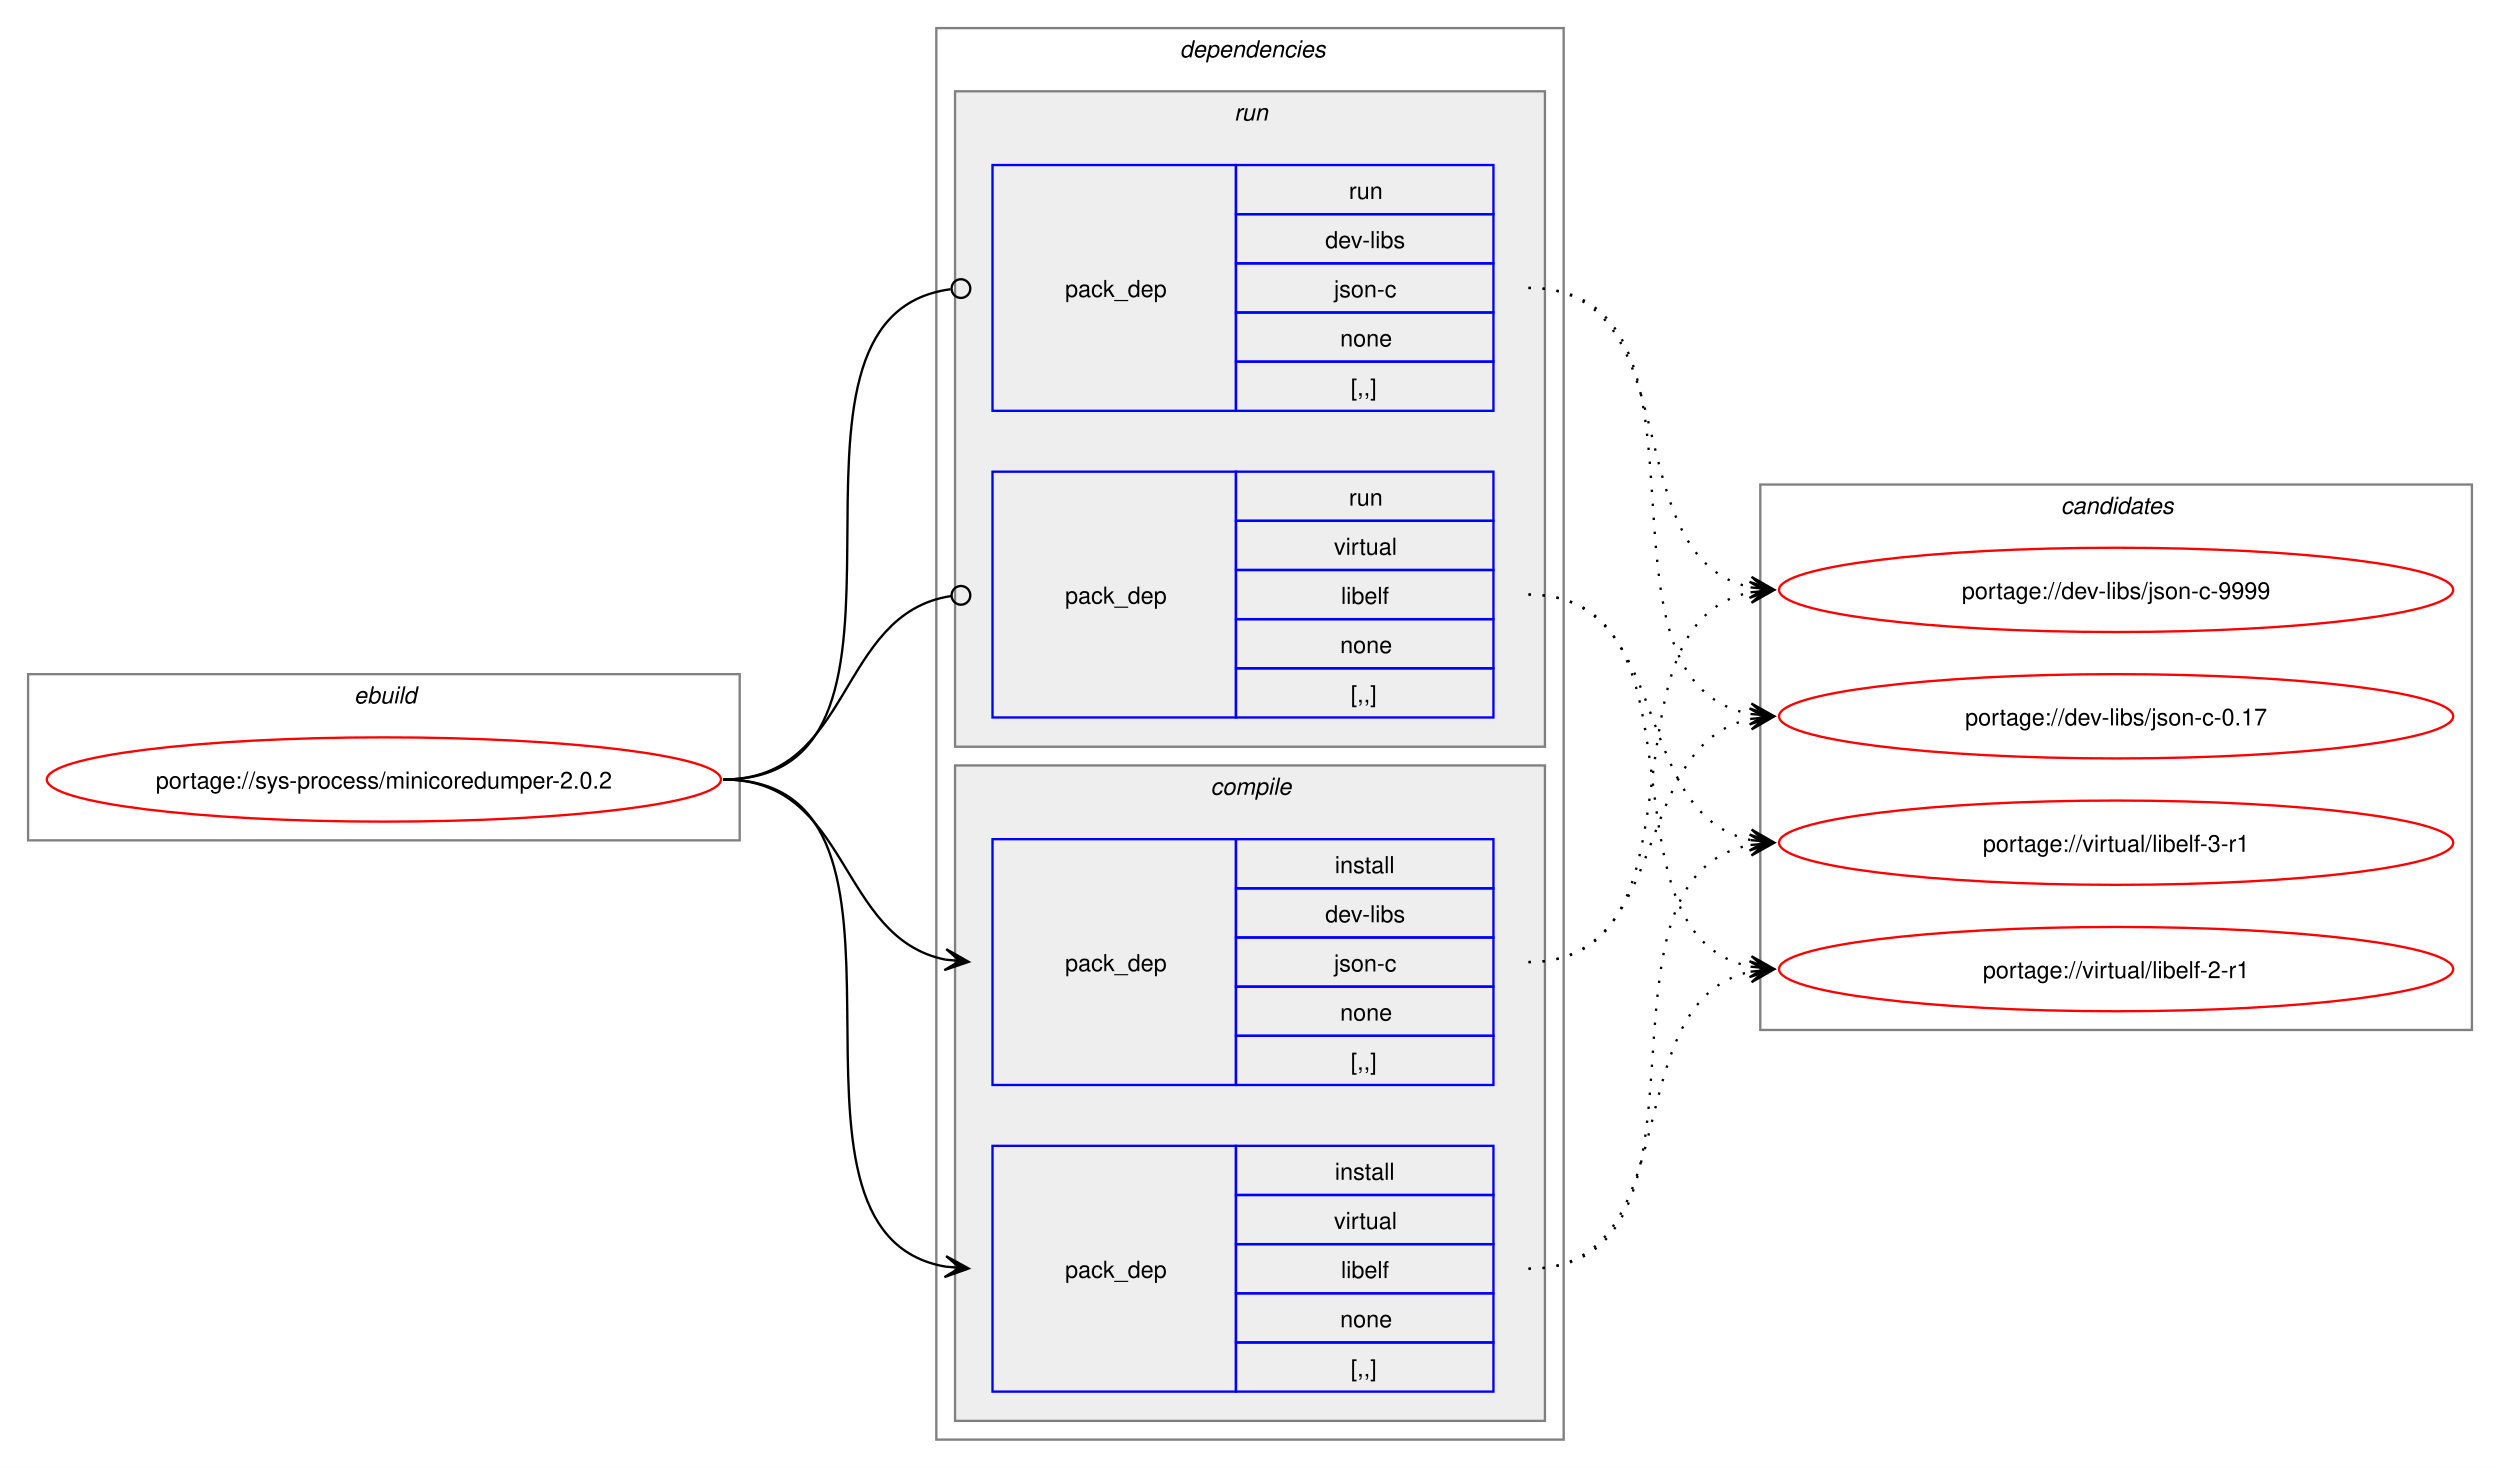
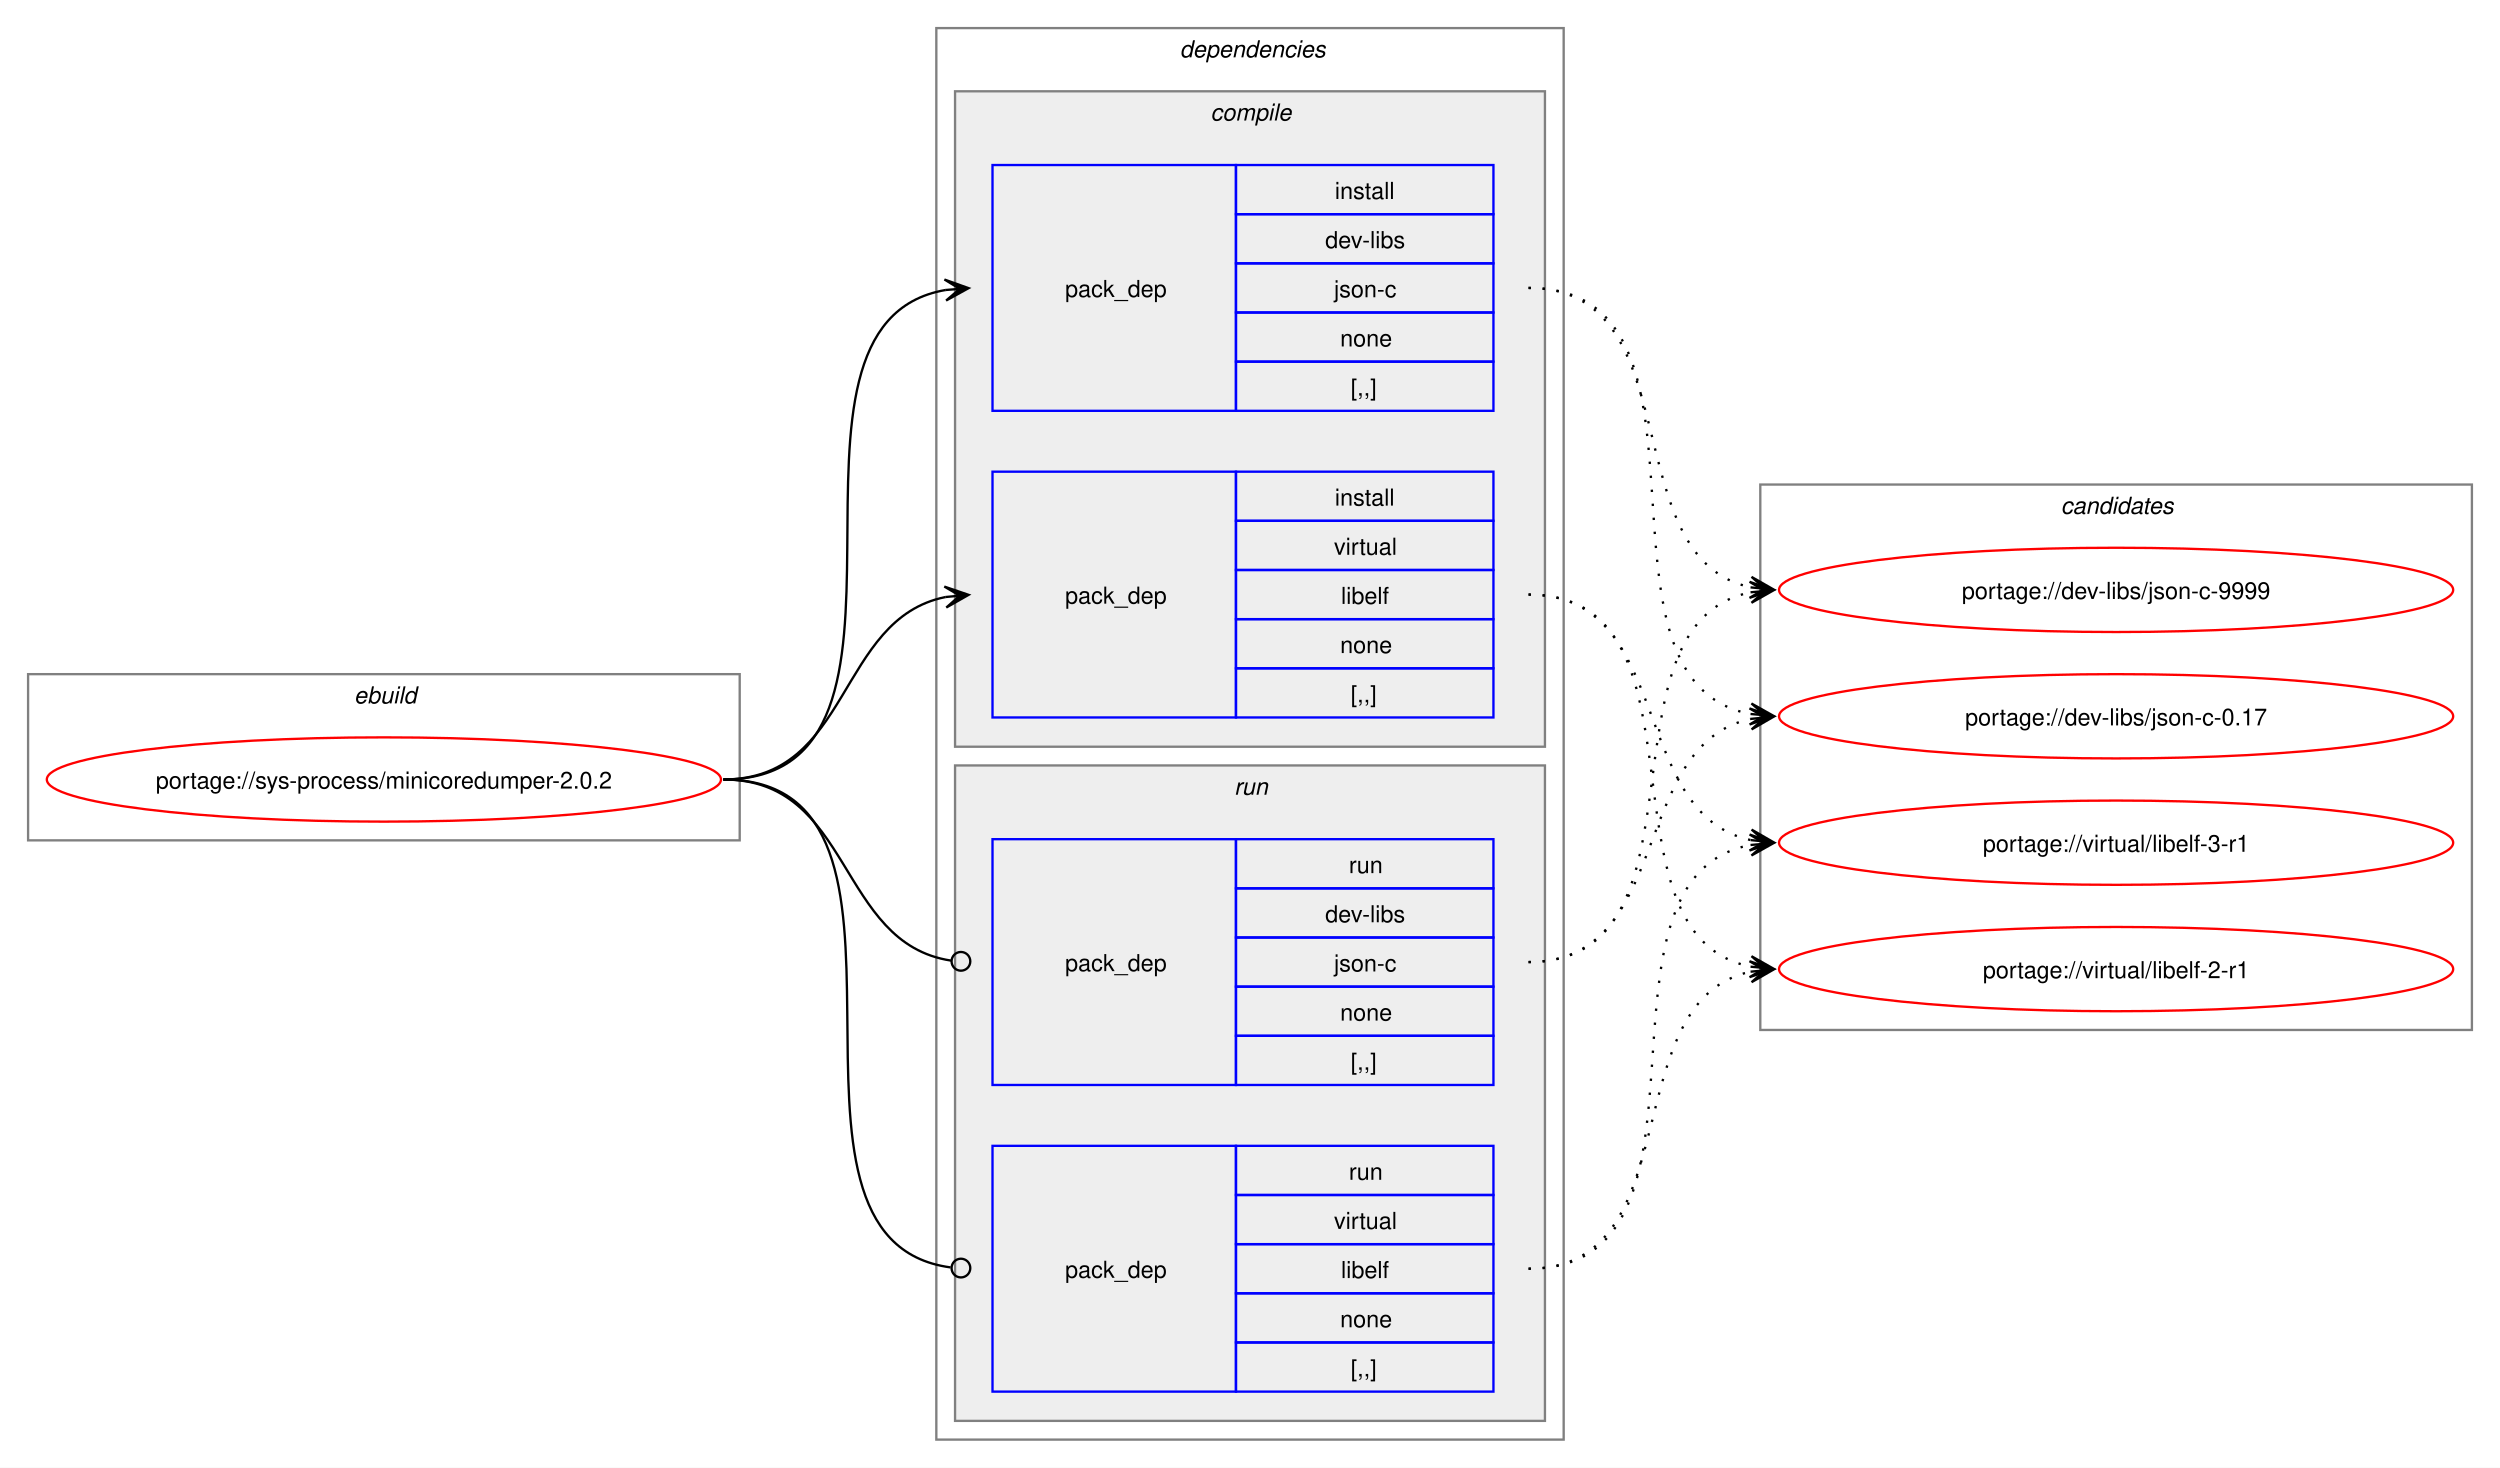
<svg xmlns="http://www.w3.org/2000/svg" xmlns:xlink="http://www.w3.org/1999/xlink" width="1068pt" height="627pt" viewBox="0.00 0.00 1068.00 627.00">
  <g id="graph0" class="graph" transform="scale(1 1) rotate(0) translate(4 623)">
    <polygon fill="white" stroke="none" points="-4,4 -4,-623 1064,-623 1064,4 -4,4" />
    <g id="clust1" class="cluster">
      <polygon fill="none" stroke="gray" points="8,-264 8,-335 312,-335 312,-264 8,-264" />
      <text text-anchor="start" x="147.25" y="-322.5" font-family="Helvetica,sans-Serif" font-style="italic" font-size="10.00">ebuild</text>
    </g>
    <g id="clust2" class="cluster">
      <polygon fill="none" stroke="gray" points="396,-8 396,-611 664,-611 664,-8 396,-8" />
      <text text-anchor="start" x="500" y="-598.5" font-family="Helvetica,sans-Serif" font-style="italic" font-size="10.00">dependencies</text>
    </g>
+     <g id="clust3" class="cluster">
+       <polygon fill="#eeeeee" stroke="gray" points="404,-304 404,-584 656,-584 656,-304 404,-304" />
+       <text text-anchor="start" x="513.12" y="-571.5" font-family="Helvetica,sans-Serif" font-style="italic" font-size="10.00">compile</text>
+     </g>
    <g id="clust7" class="cluster">
-       <polygon fill="#eeeeee" stroke="gray" points="404,-304 404,-584 656,-584 656,-304 404,-304" />
-       <text text-anchor="start" x="523.25" y="-571.5" font-family="Helvetica,sans-Serif" font-style="italic" font-size="10.00">run</text>
-     </g>
-     <g id="clust3" class="cluster">
      <polygon fill="#eeeeee" stroke="gray" points="404,-16 404,-296 656,-296 656,-16 404,-16" />
-       <text text-anchor="start" x="513.12" y="-283.5" font-family="Helvetica,sans-Serif" font-style="italic" font-size="10.00">compile</text>
+       <text text-anchor="start" x="523.25" y="-283.5" font-family="Helvetica,sans-Serif" font-style="italic" font-size="10.00">run</text>
    </g>
    <g id="clust10" class="cluster">
      <polygon fill="none" stroke="gray" points="748,-183 748,-416 1052,-416 1052,-183 748,-183" />
      <text text-anchor="start" x="876.38" y="-403.5" font-family="Helvetica,sans-Serif" font-style="italic" font-size="10.00">candidates</text>
    </g>
    <g id="node1" class="node">
      <g id="a_node1">
        <a xlink:href="../sys-process/minicoredumper-2.0.2.svg" xlink:title="portage://sys-process/minicoredumper-2.0.2">
          <ellipse fill="none" stroke="red" cx="160" cy="-290" rx="144" ry="18" />
          <text text-anchor="middle" x="160" y="-286.12" font-family="Helvetica,sans-Serif" font-size="10.00">portage://sys-process/minicoredumper-2.0.2</text>
        </a>
      </g>
    </g>
    <g id="node2" class="node">
+       <polygon fill="none" stroke="blue" points="420,-447.5 420,-552.5 524,-552.5 524,-447.5 420,-447.5" />
+       <text text-anchor="start" x="451" y="-496.12" font-family="Helvetica,sans-Serif" font-size="10.00">pack_dep</text>
+       <polygon fill="none" stroke="blue" points="524,-531.5 524,-552.5 634,-552.5 634,-531.5 524,-531.5" />
+       <text text-anchor="start" x="566.25" y="-538" font-family="Helvetica,sans-Serif" font-size="10.00">install</text>
+       <polygon fill="none" stroke="blue" points="524,-510.5 524,-531.5 634,-531.5 634,-510.5 524,-510.5" />
+       <text text-anchor="start" x="562.12" y="-517" font-family="Helvetica,sans-Serif" font-size="10.00">dev-libs</text>
+       <polygon fill="none" stroke="blue" points="524,-489.5 524,-510.5 634,-510.5 634,-489.5 524,-489.5" />
+       <text text-anchor="start" x="565.88" y="-496" font-family="Helvetica,sans-Serif" font-size="10.00">json-c</text>
+       <polygon fill="none" stroke="blue" points="524,-468.5 524,-489.5 634,-489.5 634,-468.5 524,-468.5" />
+       <text text-anchor="start" x="568.5" y="-475" font-family="Helvetica,sans-Serif" font-size="10.00">none</text>
+       <polygon fill="none" stroke="blue" points="524,-447.5 524,-468.5 634,-468.5 634,-447.5 524,-447.5" />
+       <text text-anchor="start" x="573" y="-454" font-family="Helvetica,sans-Serif" font-size="10.00">[,,]</text>
+     </g>
+     <g id="edge1" class="edge">
+       <path fill="none" stroke="black" d="M305,-290C405.57,-290 314,-484.31 399.94,-499.11" />
+       <polygon fill="black" stroke="black" points="409.79,-499.9 399.46,-503.59 406.02,-499.6 399.82,-499.1 399.82,-499.1 399.82,-499.1 406.02,-499.6 400.18,-494.61 409.79,-499.9" />
+     </g>
+     <g id="node3" class="node">
+       <polygon fill="none" stroke="blue" points="420,-316.5 420,-421.5 524,-421.5 524,-316.5 420,-316.5" />
+       <text text-anchor="start" x="451" y="-365.12" font-family="Helvetica,sans-Serif" font-size="10.00">pack_dep</text>
+       <polygon fill="none" stroke="blue" points="524,-400.5 524,-421.5 634,-421.5 634,-400.5 524,-400.5" />
+       <text text-anchor="start" x="566.25" y="-407" font-family="Helvetica,sans-Serif" font-size="10.00">install</text>
+       <polygon fill="none" stroke="blue" points="524,-379.5 524,-400.5 634,-400.5 634,-379.5 524,-379.5" />
+       <text text-anchor="start" x="565.88" y="-386" font-family="Helvetica,sans-Serif" font-size="10.00">virtual</text>
+       <polygon fill="none" stroke="blue" points="524,-358.5 524,-379.5 634,-379.5 634,-358.5 524,-358.5" />
+       <text text-anchor="start" x="568.88" y="-365" font-family="Helvetica,sans-Serif" font-size="10.00">libelf</text>
+       <polygon fill="none" stroke="blue" points="524,-337.5 524,-358.5 634,-358.5 634,-337.5 524,-337.5" />
+       <text text-anchor="start" x="568.5" y="-344" font-family="Helvetica,sans-Serif" font-size="10.00">none</text>
+       <polygon fill="none" stroke="blue" points="524,-316.5 524,-337.5 634,-337.5 634,-316.5 524,-316.5" />
+       <text text-anchor="start" x="573" y="-323" font-family="Helvetica,sans-Serif" font-size="10.00">[,,]</text>
+     </g>
+     <g id="edge2" class="edge">
+       <path fill="none" stroke="black" d="M305,-290C359.74,-290 353.49,-358.57 399.89,-367.94" />
+       <polygon fill="black" stroke="black" points="409.79,-368.88 399.41,-372.42 406.02,-368.53 399.83,-367.94 399.83,-367.94 399.83,-367.94 406.02,-368.53 400.26,-363.46 409.79,-368.88" />
+     </g>
+     <g id="node4" class="node">
      <polygon fill="none" stroke="blue" points="420,-159.5 420,-264.5 524,-264.5 524,-159.5 420,-159.5" />
      <text text-anchor="start" x="451" y="-208.12" font-family="Helvetica,sans-Serif" font-size="10.00">pack_dep</text>
      <polygon fill="none" stroke="blue" points="524,-243.5 524,-264.5 634,-264.5 634,-243.5 524,-243.5" />
-       <text text-anchor="start" x="566.25" y="-250" font-family="Helvetica,sans-Serif" font-size="10.00">install</text>
+       <text text-anchor="start" x="572.25" y="-250" font-family="Helvetica,sans-Serif" font-size="10.00">run</text>
      <polygon fill="none" stroke="blue" points="524,-222.5 524,-243.5 634,-243.5 634,-222.5 524,-222.5" />
      <text text-anchor="start" x="562.12" y="-229" font-family="Helvetica,sans-Serif" font-size="10.00">dev-libs</text>
      <polygon fill="none" stroke="blue" points="524,-201.5 524,-222.5 634,-222.5 634,-201.5 524,-201.5" />
      <text text-anchor="start" x="565.88" y="-208" font-family="Helvetica,sans-Serif" font-size="10.00">json-c</text>
      <polygon fill="none" stroke="blue" points="524,-180.5 524,-201.5 634,-201.5 634,-180.5 524,-180.5" />
      <text text-anchor="start" x="568.5" y="-187" font-family="Helvetica,sans-Serif" font-size="10.00">none</text>
      <polygon fill="none" stroke="blue" points="524,-159.5 524,-180.5 634,-180.5 634,-159.5 524,-159.5" />
      <text text-anchor="start" x="573" y="-166" font-family="Helvetica,sans-Serif" font-size="10.00">[,,]</text>
    </g>
-     <g id="edge1" class="edge">
-       <path fill="none" stroke="black" d="M305,-290C359.49,-290 353.69,-222.3 399.93,-213.04" />
-       <polygon fill="black" stroke="black" points="409.79,-212.11 400.25,-217.53 406.02,-212.47 399.83,-213.05 399.83,-213.05 399.83,-213.05 406.02,-212.47 399.41,-208.57 409.79,-212.11" />
+     <g id="edge3" class="edge">
+       <path fill="none" stroke="black" d="M305,-290C360.41,-290 353.47,-220.01 402.31,-212.63" />
+       <ellipse fill="none" stroke="black" cx="406.51" cy="-212.32" rx="4" ry="4" />
    </g>
-     <g id="node3" class="node">
+     <g id="node5" class="node">
      <polygon fill="none" stroke="blue" points="420,-28.5 420,-133.5 524,-133.5 524,-28.5 420,-28.5" />
      <text text-anchor="start" x="451" y="-77.12" font-family="Helvetica,sans-Serif" font-size="10.00">pack_dep</text>
      <polygon fill="none" stroke="blue" points="524,-112.5 524,-133.5 634,-133.5 634,-112.5 524,-112.5" />
-       <text text-anchor="start" x="566.25" y="-119" font-family="Helvetica,sans-Serif" font-size="10.00">install</text>
+       <text text-anchor="start" x="572.25" y="-119" font-family="Helvetica,sans-Serif" font-size="10.00">run</text>
      <polygon fill="none" stroke="blue" points="524,-91.5 524,-112.5 634,-112.5 634,-91.5 524,-91.5" />
      <text text-anchor="start" x="565.88" y="-98" font-family="Helvetica,sans-Serif" font-size="10.00">virtual</text>
      <polygon fill="none" stroke="blue" points="524,-70.5 524,-91.5 634,-91.5 634,-70.5 524,-70.5" />
      <text text-anchor="start" x="568.88" y="-77" font-family="Helvetica,sans-Serif" font-size="10.00">libelf</text>
      <polygon fill="none" stroke="blue" points="524,-49.5 524,-70.5 634,-70.5 634,-49.5 524,-49.5" />
      <text text-anchor="start" x="568.5" y="-56" font-family="Helvetica,sans-Serif" font-size="10.00">none</text>
      <polygon fill="none" stroke="blue" points="524,-28.5 524,-49.5 634,-49.5 634,-28.5 524,-28.5" />
      <text text-anchor="start" x="573" y="-35" font-family="Helvetica,sans-Serif" font-size="10.00">[,,]</text>
    </g>
-     <g id="edge2" class="edge">
-       <path fill="none" stroke="black" d="M305,-290C405.19,-290 314.34,-96.62 399.98,-81.89" />
-       <polygon fill="black" stroke="black" points="409.79,-81.1 400.18,-86.38 406.02,-81.4 399.82,-81.9 399.82,-81.9 399.82,-81.9 406.02,-81.4 399.46,-77.41 409.79,-81.1" />
-     </g>
-     <g id="node4" class="node">
-       <polygon fill="none" stroke="blue" points="420,-447.5 420,-552.5 524,-552.5 524,-447.5 420,-447.5" />
-       <text text-anchor="start" x="451" y="-496.12" font-family="Helvetica,sans-Serif" font-size="10.00">pack_dep</text>
-       <polygon fill="none" stroke="blue" points="524,-531.5 524,-552.5 634,-552.5 634,-531.5 524,-531.5" />
-       <text text-anchor="start" x="572.25" y="-538" font-family="Helvetica,sans-Serif" font-size="10.00">run</text>
-       <polygon fill="none" stroke="blue" points="524,-510.5 524,-531.5 634,-531.5 634,-510.5 524,-510.5" />
-       <text text-anchor="start" x="562.12" y="-517" font-family="Helvetica,sans-Serif" font-size="10.00">dev-libs</text>
-       <polygon fill="none" stroke="blue" points="524,-489.5 524,-510.5 634,-510.5 634,-489.5 524,-489.5" />
-       <text text-anchor="start" x="565.88" y="-496" font-family="Helvetica,sans-Serif" font-size="10.00">json-c</text>
-       <polygon fill="none" stroke="blue" points="524,-468.5 524,-489.5 634,-489.5 634,-468.5 524,-468.5" />
-       <text text-anchor="start" x="568.5" y="-475" font-family="Helvetica,sans-Serif" font-size="10.00">none</text>
-       <polygon fill="none" stroke="blue" points="524,-447.5 524,-468.5 634,-468.5 634,-447.5 524,-447.5" />
-       <text text-anchor="start" x="573" y="-454" font-family="Helvetica,sans-Serif" font-size="10.00">[,,]</text>
-     </g>
-     <g id="edge3" class="edge">
-       <path fill="none" stroke="black" d="M305,-290C406.38,-290 312.5,-487.48 402.06,-499.43" />
-       <ellipse fill="none" stroke="black" cx="406.51" cy="-499.72" rx="4" ry="4" />
-     </g>
-     <g id="node5" class="node">
-       <polygon fill="none" stroke="blue" points="420,-316.5 420,-421.5 524,-421.5 524,-316.5 420,-316.5" />
-       <text text-anchor="start" x="451" y="-365.12" font-family="Helvetica,sans-Serif" font-size="10.00">pack_dep</text>
-       <polygon fill="none" stroke="blue" points="524,-400.5 524,-421.5 634,-421.5 634,-400.5 524,-400.5" />
-       <text text-anchor="start" x="572.25" y="-407" font-family="Helvetica,sans-Serif" font-size="10.00">run</text>
-       <polygon fill="none" stroke="blue" points="524,-379.5 524,-400.5 634,-400.5 634,-379.5 524,-379.5" />
-       <text text-anchor="start" x="565.88" y="-386" font-family="Helvetica,sans-Serif" font-size="10.00">virtual</text>
-       <polygon fill="none" stroke="blue" points="524,-358.5 524,-379.5 634,-379.5 634,-358.5 524,-358.5" />
-       <text text-anchor="start" x="568.88" y="-365" font-family="Helvetica,sans-Serif" font-size="10.00">libelf</text>
-       <polygon fill="none" stroke="blue" points="524,-337.5 524,-358.5 634,-358.5 634,-337.5 524,-337.5" />
-       <text text-anchor="start" x="568.5" y="-344" font-family="Helvetica,sans-Serif" font-size="10.00">none</text>
-       <polygon fill="none" stroke="blue" points="524,-316.5 524,-337.5 634,-337.5 634,-316.5 524,-316.5" />
-       <text text-anchor="start" x="573" y="-323" font-family="Helvetica,sans-Serif" font-size="10.00">[,,]</text>
-     </g>
    <g id="edge4" class="edge">
-       <path fill="none" stroke="black" d="M305,-290C360.66,-290 353.26,-360.89 402.27,-368.36" />
-       <ellipse fill="none" stroke="black" cx="406.51" cy="-368.67" rx="4" ry="4" />
+       <path fill="none" stroke="black" d="M305,-290C406,-290 312.85,-93.46 402.1,-81.56" />
+       <ellipse fill="none" stroke="black" cx="406.51" cy="-81.28" rx="4" ry="4" />
    </g>
    <g id="node6" class="node">
      <g id="a_node6">
        <a xlink:href="../dev-libs/json-c-9999.svg" xlink:title="portage://dev-libs/json-c-9999">
          <ellipse fill="none" stroke="red" cx="900" cy="-371" rx="144" ry="18" />
          <text text-anchor="middle" x="900" y="-367.12" font-family="Helvetica,sans-Serif" font-size="10.00">portage://dev-libs/json-c-9999</text>
        </a>
      </g>
    </g>
    <g id="edge5" class="edge">
-       <path fill="none" stroke="black" stroke-dasharray="1,5" d="M649,-212C729.95,-212 675.73,-356.44 744.01,-369.98" />
-       <polygon fill="black" stroke="black" points="753.79,-370.89 743.42,-374.45 750.02,-370.54 743.83,-369.97 743.83,-369.97 743.83,-369.97 750.02,-370.54 744.24,-365.49 753.79,-370.89" />
+       <path fill="none" stroke="black" stroke-dasharray="1,5" d="M649,-500C719.29,-500 684.94,-384.25 744.2,-372.04" />
+       <polygon fill="black" stroke="black" points="753.79,-371.12 744.26,-376.55 750.02,-371.48 743.83,-372.07 743.83,-372.07 743.83,-372.07 750.02,-371.48 743.4,-367.59 753.79,-371.12" />
    </g>
    <g id="node7" class="node">
      <g id="a_node7">
        <a xlink:href="../dev-libs/json-c-0.17.svg" xlink:title="portage://dev-libs/json-c-0.17">
          <ellipse fill="none" stroke="red" cx="900" cy="-317" rx="144" ry="18" />
          <text text-anchor="middle" x="900" y="-313.12" font-family="Helvetica,sans-Serif" font-size="10.00">portage://dev-libs/json-c-0.17</text>
        </a>
      </g>
    </g>
    <g id="edge6" class="edge">
-       <path fill="none" stroke="black" stroke-dasharray="1,5" d="M649,-212C711.3,-212 691.57,-304.67 743.94,-315.89" />
-       <polygon fill="black" stroke="black" points="753.79,-316.88 743.39,-320.36 750.02,-316.5 743.84,-315.88 743.84,-315.88 743.84,-315.88 750.02,-316.5 744.29,-311.4 753.79,-316.88" />
+       <path fill="none" stroke="black" stroke-dasharray="1,5" d="M649,-500C738.95,-500 667.73,-332.39 743.83,-317.98" />
+       <polygon fill="black" stroke="black" points="753.79,-317.11 744.22,-322.47 750.02,-317.44 743.82,-317.99 743.82,-317.99 743.82,-317.99 750.02,-317.44 743.43,-313.5 753.79,-317.11" />
    </g>
    <g id="node8" class="node">
      <g id="a_node8">
        <a xlink:href="../virtual/libelf-3-r1.svg" xlink:title="portage://virtual/libelf-3-r1">
          <ellipse fill="none" stroke="red" cx="900" cy="-263" rx="144" ry="18" />
          <text text-anchor="middle" x="900" y="-259.12" font-family="Helvetica,sans-Serif" font-size="10.00">portage://virtual/libelf-3-r1</text>
        </a>
      </g>
    </g>
    <g id="edge7" class="edge">
-       <path fill="none" stroke="black" stroke-dasharray="1,5" d="M649,-81C738.59,-81 668.05,-247.7 743.87,-262.02" />
-       <polygon fill="black" stroke="black" points="753.79,-262.89 743.43,-266.5 750.02,-262.56 743.82,-262.02 743.82,-262.02 743.82,-262.02 750.02,-262.56 744.22,-257.53 753.79,-262.89" />
+       <path fill="none" stroke="black" stroke-dasharray="1,5" d="M649,-369C711.59,-369 691.33,-275.45 743.89,-264.12" />
+       <polygon fill="black" stroke="black" points="753.79,-263.12 744.29,-268.6 750.03,-263.5 743.84,-264.12 743.84,-264.12 743.84,-264.12 750.03,-263.5 743.39,-259.65 753.79,-263.12" />
    </g>
    <g id="node9" class="node">
      <g id="a_node9">
        <a xlink:href="../virtual/libelf-2-r1.svg" xlink:title="portage://virtual/libelf-2-r1">
          <ellipse fill="none" stroke="red" cx="900" cy="-209" rx="144" ry="18" />
          <text text-anchor="middle" x="900" y="-205.12" font-family="Helvetica,sans-Serif" font-size="10.00">portage://virtual/libelf-2-r1</text>
        </a>
      </g>
    </g>
    <g id="edge8" class="edge">
+       <path fill="none" stroke="black" stroke-dasharray="1,5" d="M649,-369C730.3,-369 675.43,-223.65 743.96,-210.02" />
+       <polygon fill="black" stroke="black" points="753.79,-209.11 744.24,-214.51 750.02,-209.46 743.83,-210.03 743.83,-210.03 743.83,-210.03 750.02,-209.46 743.41,-205.55 753.79,-209.11" />
+     </g>
+     <g id="edge9" class="edge">
+       <path fill="none" stroke="black" stroke-dasharray="1,5" d="M649,-212C729.95,-212 675.73,-356.44 744.01,-369.98" />
+       <polygon fill="black" stroke="black" points="753.79,-370.89 743.42,-374.45 750.02,-370.54 743.83,-369.97 743.83,-369.97 743.83,-369.97 750.02,-370.54 744.24,-365.49 753.79,-370.89" />
+     </g>
+     <g id="edge10" class="edge">
+       <path fill="none" stroke="black" stroke-dasharray="1,5" d="M649,-212C711.3,-212 691.57,-304.67 743.94,-315.89" />
+       <polygon fill="black" stroke="black" points="753.79,-316.88 743.39,-320.36 750.02,-316.5 743.84,-315.88 743.84,-315.88 743.84,-315.88 750.02,-316.5 744.29,-311.4 753.79,-316.88" />
+     </g>
+     <g id="edge11" class="edge">
+       <path fill="none" stroke="black" stroke-dasharray="1,5" d="M649,-81C738.59,-81 668.05,-247.7 743.87,-262.02" />
+       <polygon fill="black" stroke="black" points="753.79,-262.89 743.43,-266.5 750.02,-262.56 743.82,-262.02 743.82,-262.02 743.82,-262.02 750.02,-262.56 744.22,-257.53 753.79,-262.89" />
+     </g>
+     <g id="edge12" class="edge">
      <path fill="none" stroke="black" stroke-dasharray="1,5" d="M649,-81C718.82,-81 685.35,-195.38 743.88,-207.89" />
      <polygon fill="black" stroke="black" points="753.79,-208.88 743.39,-212.37 750.02,-208.5 743.84,-207.89 743.84,-207.89 743.84,-207.89 750.02,-208.5 744.28,-203.41 753.79,-208.88" />
    </g>
-     <g id="edge9" class="edge">
-       <path fill="none" stroke="black" stroke-dasharray="1,5" d="M649,-500C719.29,-500 684.94,-384.25 744.2,-372.04" />
-       <polygon fill="black" stroke="black" points="753.79,-371.12 744.26,-376.55 750.02,-371.48 743.83,-372.07 743.83,-372.07 743.83,-372.07 750.02,-371.48 743.4,-367.59 753.79,-371.12" />
-     </g>
-     <g id="edge10" class="edge">
-       <path fill="none" stroke="black" stroke-dasharray="1,5" d="M649,-500C738.95,-500 667.73,-332.39 743.83,-317.98" />
-       <polygon fill="black" stroke="black" points="753.79,-317.11 744.22,-322.47 750.02,-317.44 743.82,-317.99 743.82,-317.99 743.82,-317.99 750.02,-317.44 743.43,-313.5 753.79,-317.11" />
-     </g>
-     <g id="edge11" class="edge">
-       <path fill="none" stroke="black" stroke-dasharray="1,5" d="M649,-369C711.59,-369 691.33,-275.45 743.89,-264.12" />
-       <polygon fill="black" stroke="black" points="753.79,-263.12 744.29,-268.6 750.03,-263.5 743.84,-264.12 743.84,-264.12 743.84,-264.12 750.03,-263.5 743.39,-259.65 753.79,-263.12" />
-     </g>
-     <g id="edge12" class="edge">
-       <path fill="none" stroke="black" stroke-dasharray="1,5" d="M649,-369C730.3,-369 675.43,-223.65 743.96,-210.02" />
-       <polygon fill="black" stroke="black" points="753.79,-209.11 744.24,-214.51 750.02,-209.46 743.83,-210.03 743.83,-210.03 743.83,-210.03 750.02,-209.46 743.41,-205.55 753.79,-209.11" />
-     </g>
  </g>
</svg>
